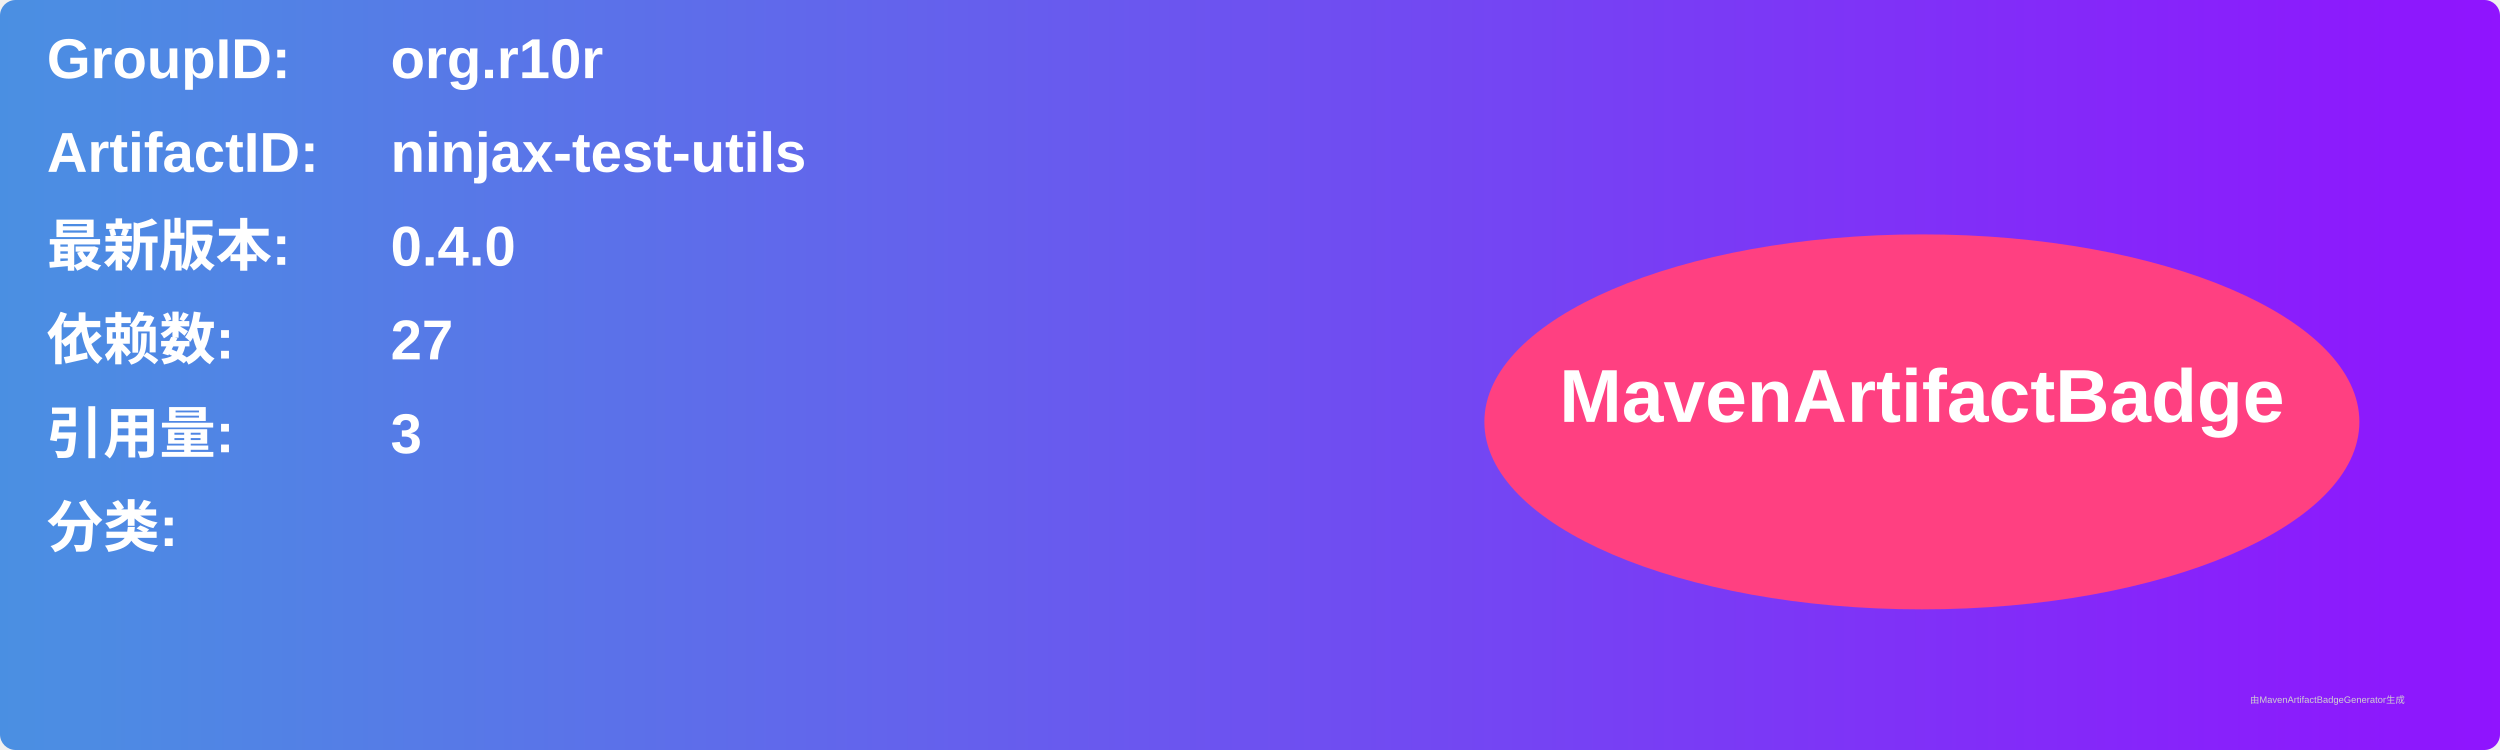
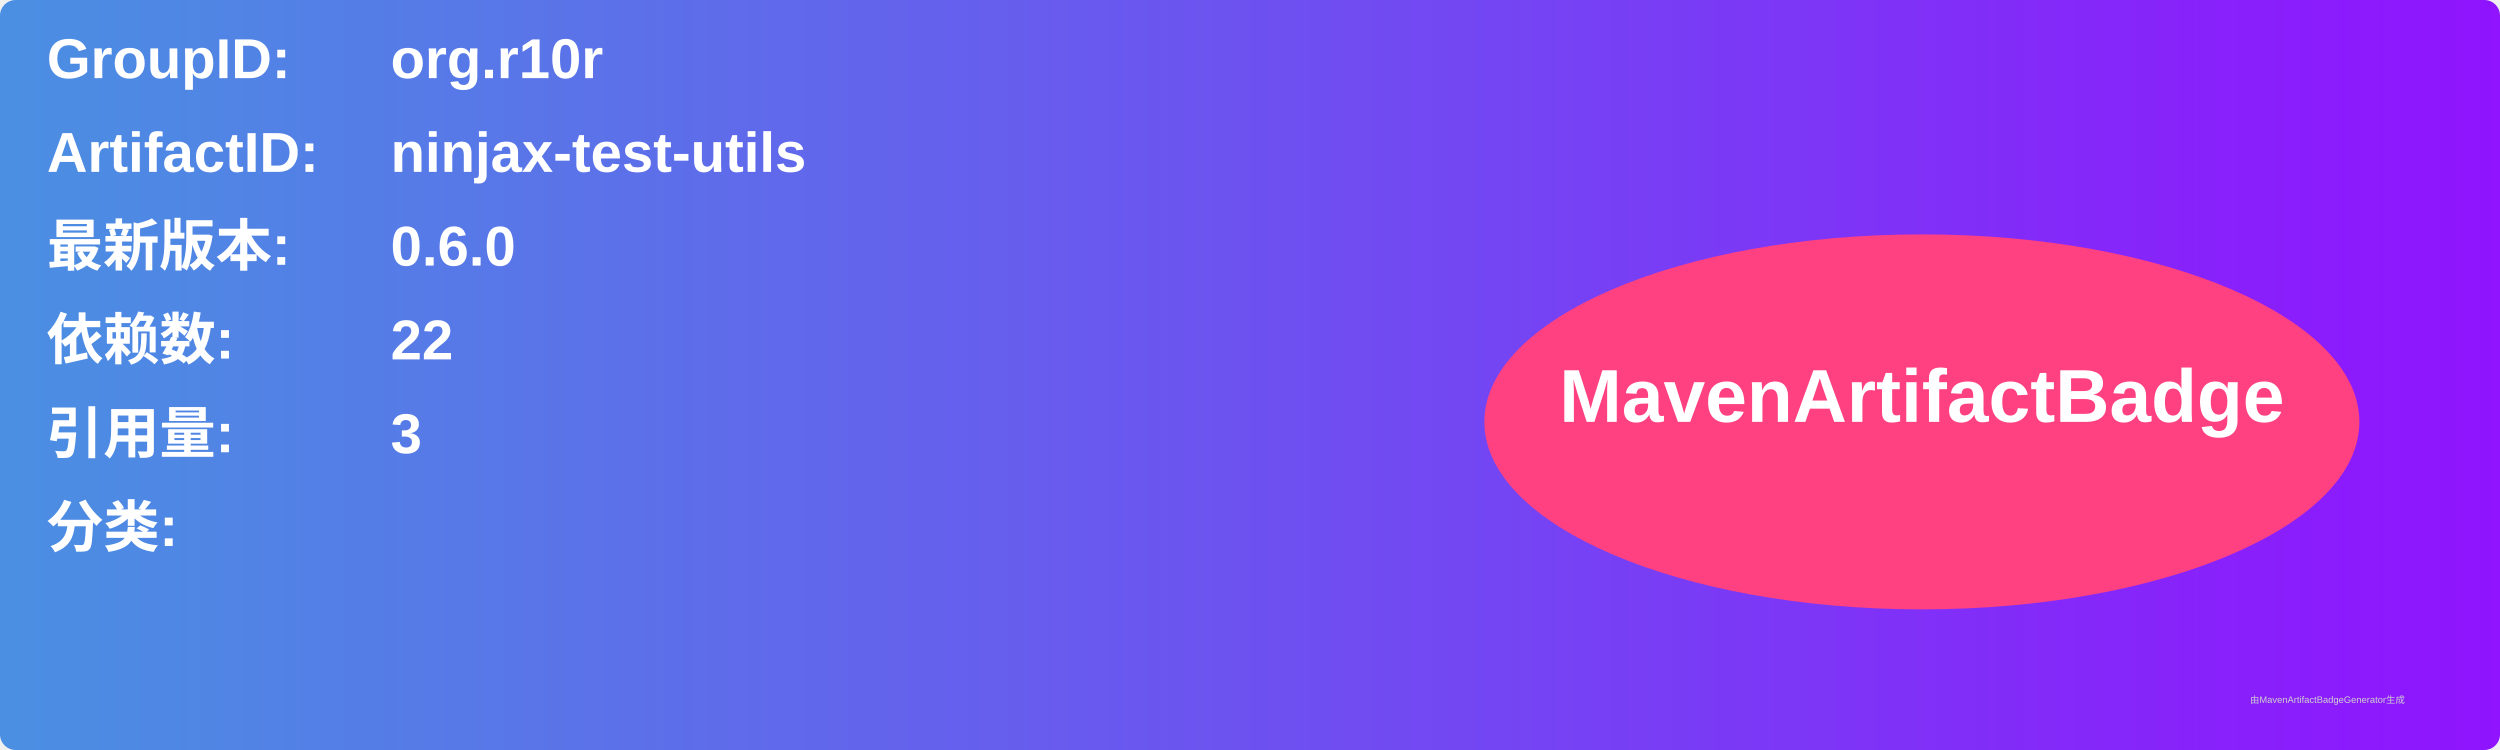
<svg xmlns="http://www.w3.org/2000/svg" width="800" height="240" viewBox="0 0 800 240">
  <linearGradient id="grad" x1="0%" y1="0%" x2="100%" y2="0%">
    <stop offset="0%" stop-color="#4a90e2" />
    <stop offset="100%" stop-color="#9013fe" />
  </linearGradient>
  <rect width="100%" height="100%" rx="5" ry="5" fill="url(#grad)" />
  <g transform="translate(15, 15)">
    <text x="0" y="10" font-family="Arial" font-size="18" fill="white" font-weight="bold" width="260">GroupID:</text>
    <text x="110" y="10" font-family="Arial" font-size="18" fill="white" font-weight="bold" width="460">org.r10r</text>
    <text x="0" y="40" font-family="Arial" font-size="18" fill="white" font-weight="bold" width="260">ArtifactID:</text>
    <text x="110" y="40" font-family="Arial" font-size="18" fill="white" font-weight="bold" width="460">ninjax-test-utils</text>
    <text x="0" y="70" font-family="Arial" font-size="18" fill="white" font-weight="bold">最新版本:</text>
    <text x="110" y="70" font-family="Arial" font-size="18" fill="white" font-weight="bold">
-       <tspan font-weight="bold">0.4.0</tspan>
+       <tspan font-weight="bold">0.6.0</tspan>
    </text>
    <text x="0" y="100" font-family="Arial" font-size="18" fill="white" font-weight="bold">依赖数: </text>
    <text x="110" y="100" font-family="Arial" font-size="18" fill="white">
-       <tspan font-weight="bold">27</tspan>
+       <tspan font-weight="bold">22</tspan>
    </text>
    <text x="0" y="130" font-family="Arial" font-size="18" fill="white" font-weight="bold">引用量: </text>
    <text x="110" y="130" font-family="Arial" font-size="18" fill="white">
      <tspan font-weight="bold">3</tspan>
    </text>
    <text x="0" y="160" font-family="Arial" font-size="18" fill="white" font-weight="bold">分类:</text>
    <text x="10" y="190" font-family="Arial" font-size="10" fill="white">
      <tspan font-weight="bold" />
    </text>
    <ellipse cx="600" cy="120" rx="140" ry="60" fill="#ff4081" />
    <text x="600" y="120" text-anchor="middle" font-family="Arial" font-size="24" fill="white" font-weight="bold">MavenArtifactBadge</text>
  </g>
  <text x="720" y="225" font-family="Arial" font-size="3" fill="#d0d0d0">由MavenArtifactBadgeGenerator生成</text>
</svg>
